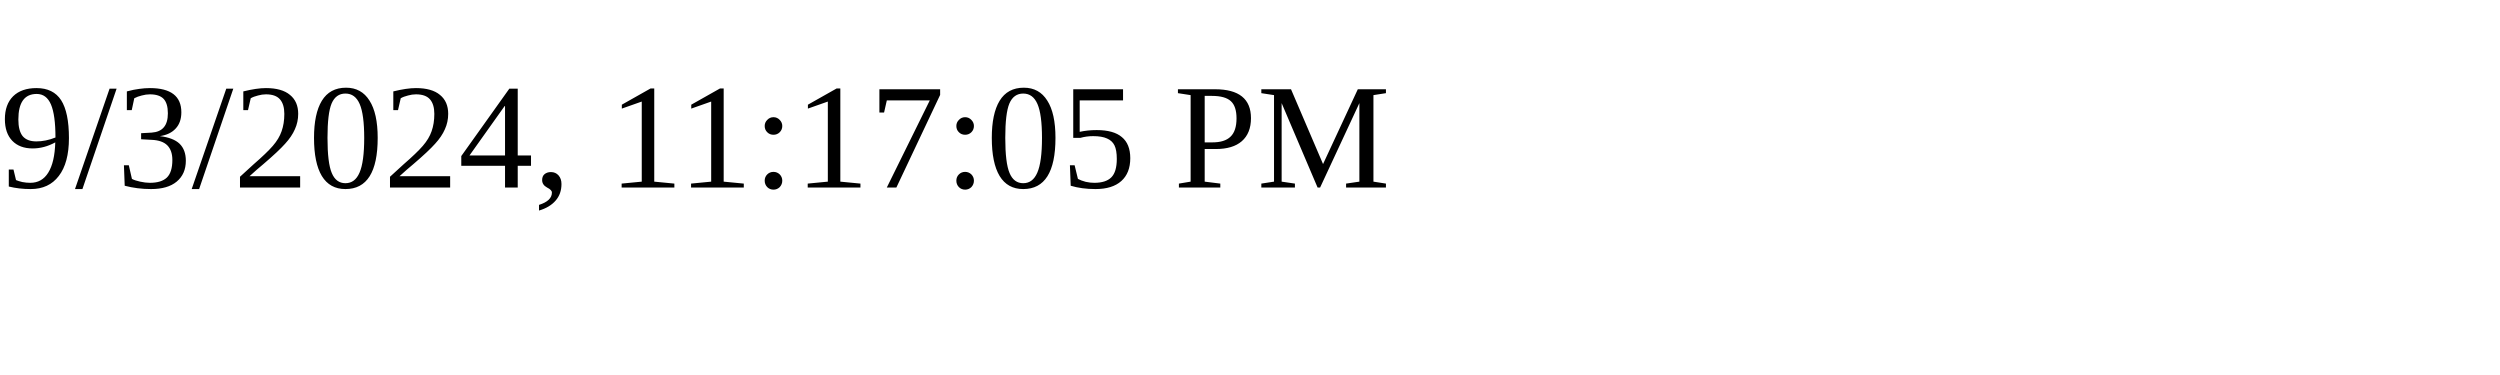
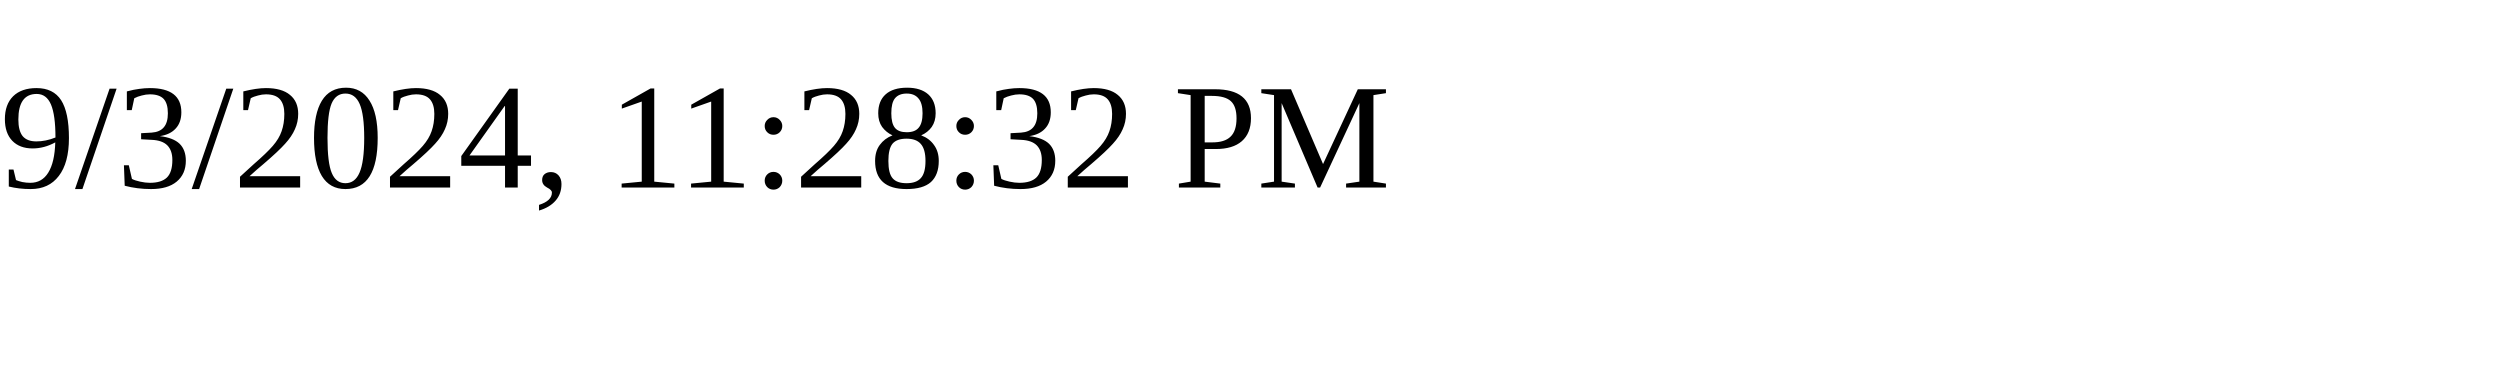
<svg xmlns="http://www.w3.org/2000/svg" height="30" width="200">
-   <text x="0" y="15">9/3/2024, 11:17:05 PM</text>
+   <text x="0" y="15">9/3/2024, 11:28:32 PM</text>
</svg>
